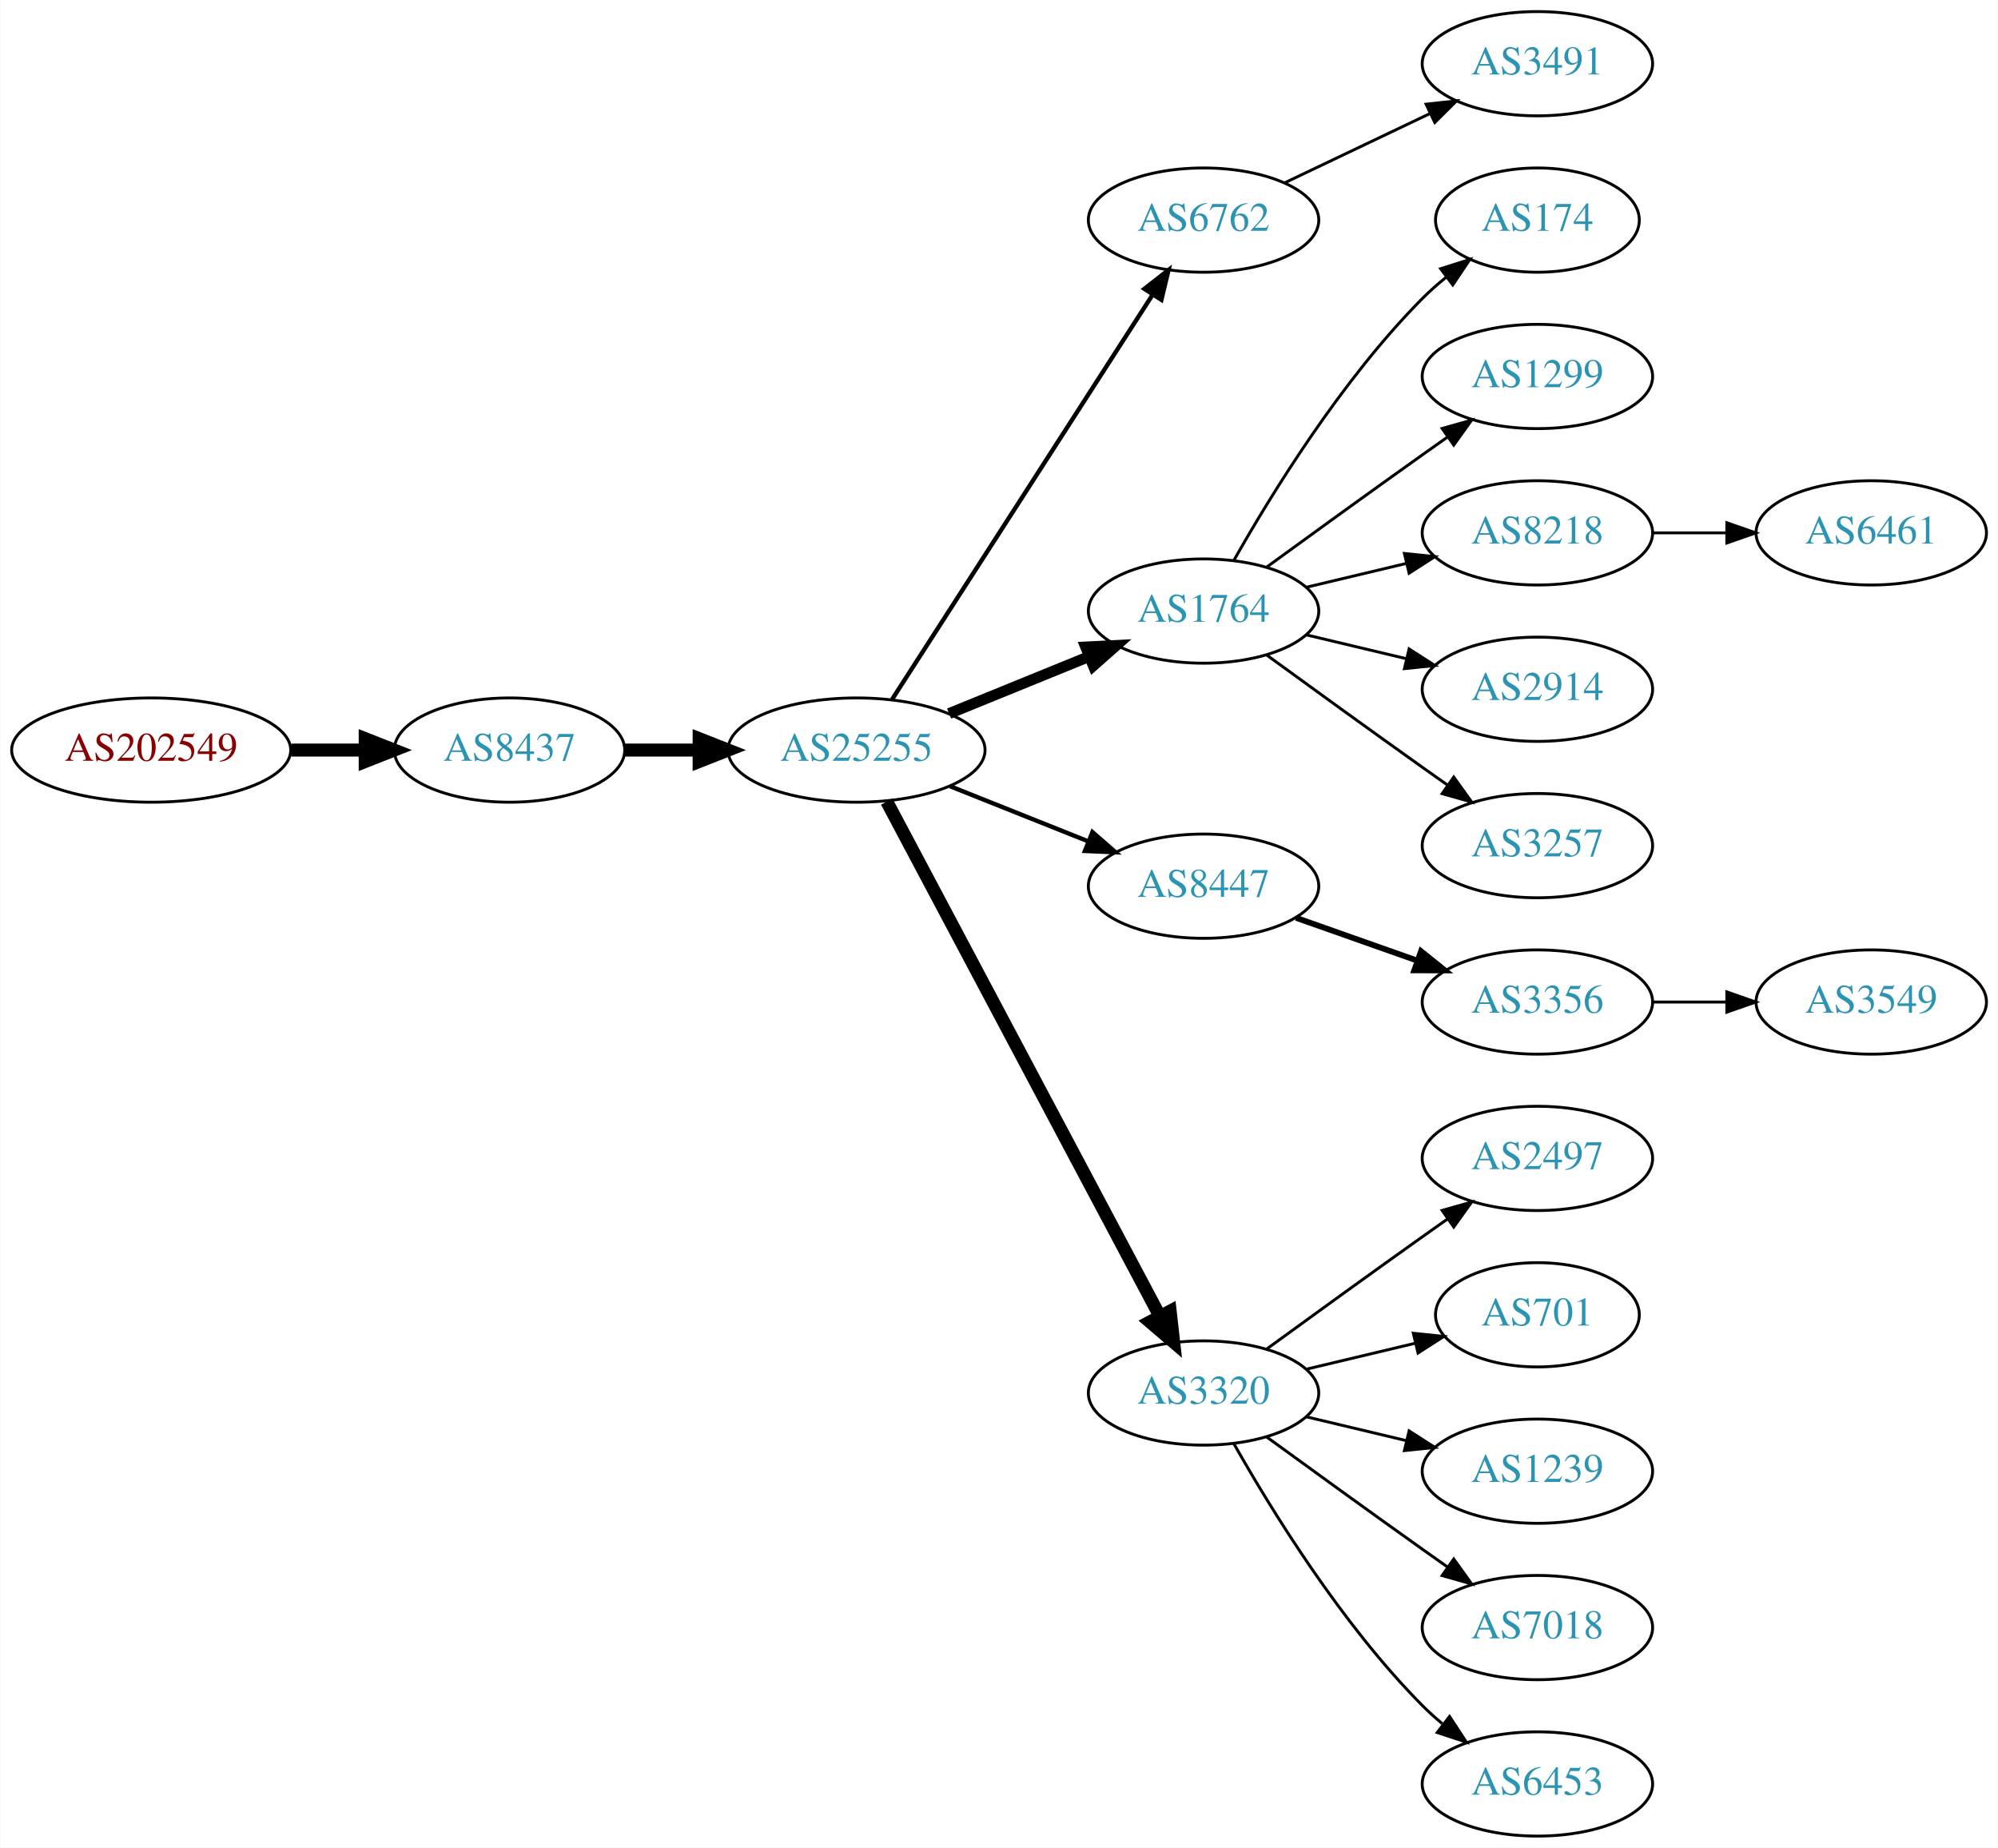
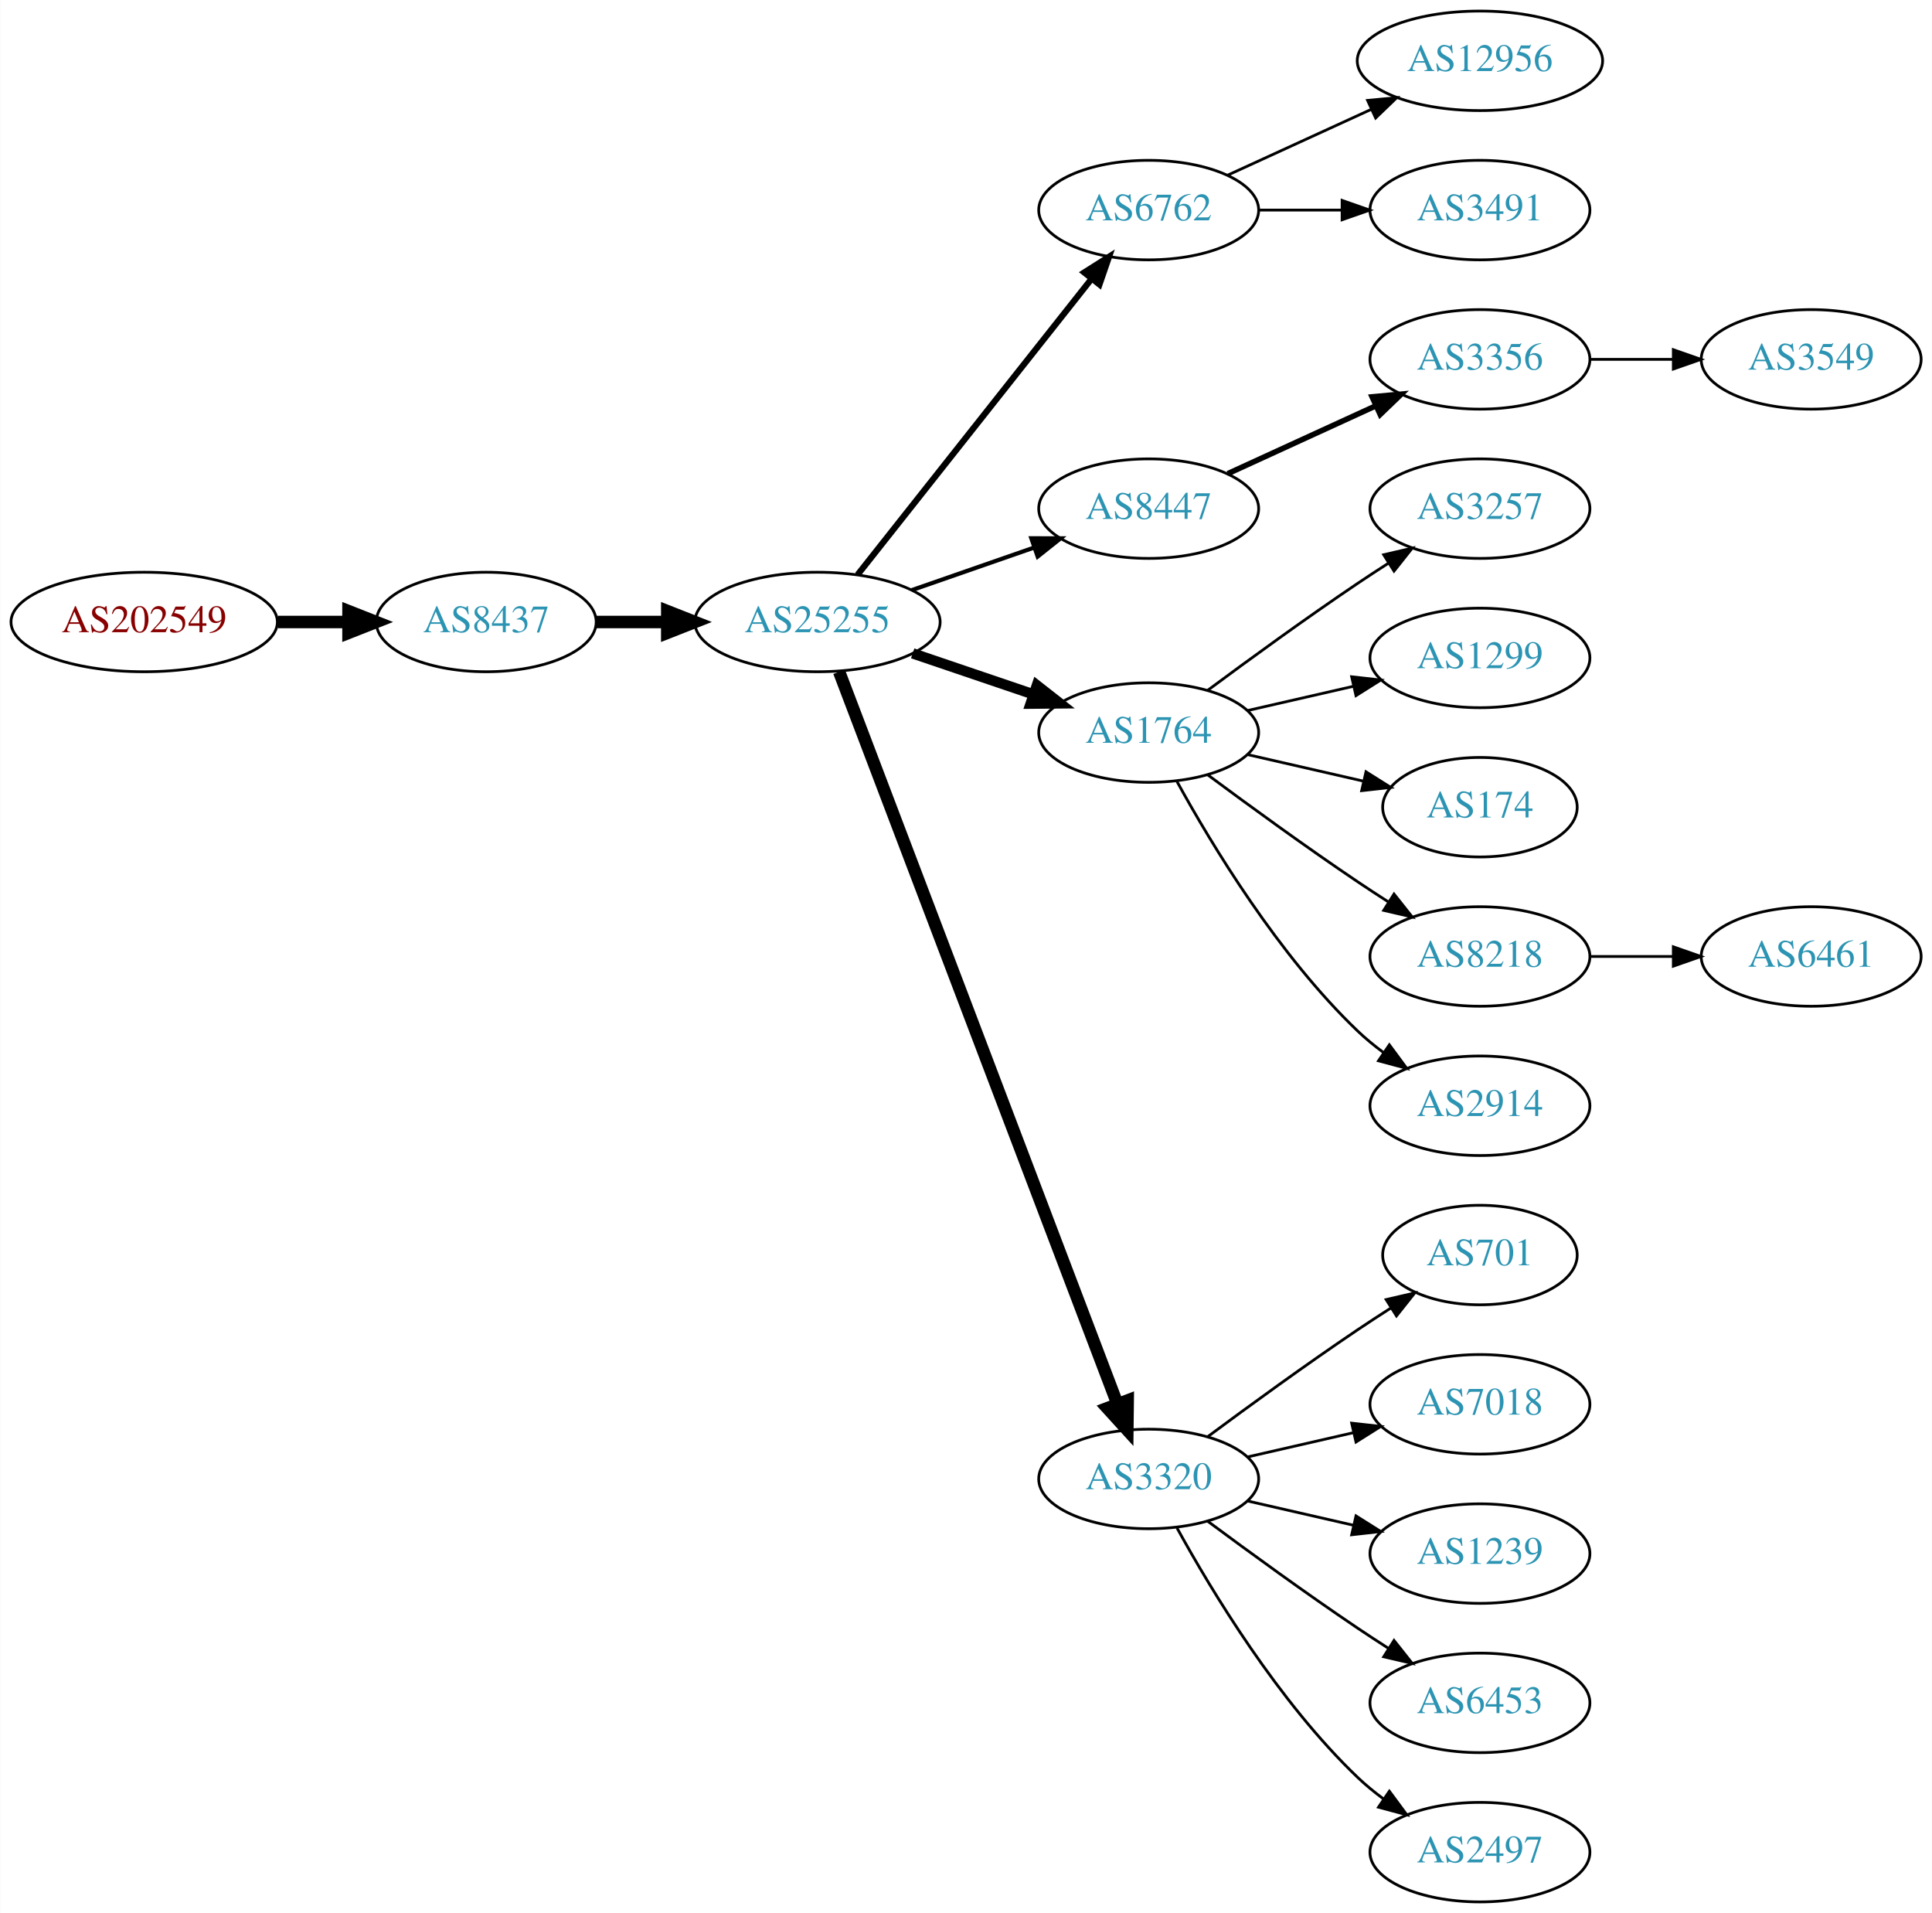
- <svg xmlns="http://www.w3.org/2000/svg" xmlns:xlink="http://www.w3.org/1999/xlink" width="690pt" height="638pt" viewBox="0.00 0.00 689.76 638.00">
-   <g id="graph0" class="graph" transform="scale(1 1) rotate(0) translate(4 634)">
-     <polygon fill="white" stroke="none" points="-4,4 -4,-634 685.755,-634 685.755,4 -4,4" />
+ <svg xmlns="http://www.w3.org/2000/svg" xmlns:xlink="http://www.w3.org/1999/xlink" width="699pt" height="692pt" viewBox="0.00 0.00 698.85 692.00">
+   <g id="graph0" class="graph" transform="scale(1 1) rotate(0) translate(4 688)">
+     <polygon fill="white" stroke="none" points="-4,4 -4,-688 694.855,-688 694.855,4 -4,4" />
    <g id="node1" class="node">
      <g id="a_node1">
        <a xlink:href="/asn/202549" xlink:title="AS202549 ~ Sattler AG [AT]">
-           <ellipse fill="#ffffff" stroke="black" cx="48.096" cy="-375" rx="48.192" ry="18" />
-           <text text-anchor="middle" x="48.096" y="-371.3" font-family="Times,serif" font-size="14.00" fill="#880000">AS202549</text>
+           <ellipse fill="#ffffff" stroke="black" cx="48.096" cy="-463" rx="48.192" ry="18" />
+           <text text-anchor="middle" x="48.096" y="-459.3" font-family="Times,serif" font-size="14.00" fill="#880000">AS202549</text>
        </a>
      </g>
    </g>
    <g id="node2" class="node">
      <g id="a_node2">
        <a xlink:href="/asn/8437" xlink:title="AS8437 ~ Hutchison Drei Austria GmbH [AT]">
-           <ellipse fill="#ffffff" stroke="black" cx="171.838" cy="-375" rx="39.794" ry="18" />
-           <text text-anchor="middle" x="171.838" y="-371.3" font-family="Times,serif" font-size="14.00" fill="#2c94b3">AS8437</text>
+           <ellipse fill="#ffffff" stroke="black" cx="171.838" cy="-463" rx="39.794" ry="18" />
+           <text text-anchor="middle" x="171.838" y="-459.3" font-family="Times,serif" font-size="14.00" fill="#2c94b3">AS8437</text>
        </a>
      </g>
    </g>
    <g id="edge1" class="edge">
-       <path fill="none" stroke="black" stroke-width="4.5" d="M96.513,-375C104.867,-375 113.577,-375 121.969,-375" />
-       <polygon fill="black" stroke="black" stroke-width="4.5" points="122.004,-378.938 132.004,-375 122.004,-371.063 122.004,-378.938" />
+       <path fill="none" stroke="black" stroke-width="4.5" d="M96.513,-463C104.867,-463 113.577,-463 121.969,-463" />
+       <polygon fill="black" stroke="black" stroke-width="4.5" points="122.004,-466.938 132.004,-463 122.004,-459.063 122.004,-466.938" />
    </g>
    <g id="node3" class="node">
      <g id="a_node3">
        <a xlink:href="/asn/25255" xlink:title="AS25255 ~ ==&gt; TELE2 AUSTRIA &lt;== [AT]">
-           <ellipse fill="#ffffff" stroke="black" cx="291.681" cy="-375" rx="44.393" ry="18" />
-           <text text-anchor="middle" x="291.681" y="-371.3" font-family="Times,serif" font-size="14.00" fill="#2c94b3">AS25255</text>
+           <ellipse fill="#ffffff" stroke="black" cx="291.681" cy="-463" rx="44.393" ry="18" />
+           <text text-anchor="middle" x="291.681" y="-459.3" font-family="Times,serif" font-size="14.00" fill="#2c94b3">AS25255</text>
        </a>
      </g>
    </g>
    <g id="edge2" class="edge">
-       <path fill="none" stroke="black" stroke-width="4.5" d="M211.751,-375C219.853,-375 228.528,-375 237.055,-375" />
-       <polygon fill="black" stroke="black" stroke-width="4.5" points="237.332,-378.938 247.332,-375 237.332,-371.063 237.332,-378.938" />
+       <path fill="none" stroke="black" stroke-width="4.5" d="M211.751,-463C219.853,-463 228.528,-463 237.055,-463" />
+       <polygon fill="black" stroke="black" stroke-width="4.5" points="237.332,-466.938 247.332,-463 237.332,-459.063 237.332,-466.938" />
    </g>
    <g id="node4" class="node">
      <g id="a_node4">
        <a xlink:href="/asn/6762" xlink:title="AS6762 ~ TELECOM ITALIA SPARKLE S.p.A. [IT]">
-           <ellipse fill="#ffffff" stroke="black" cx="411.523" cy="-558" rx="39.794" ry="18" />
-           <text text-anchor="middle" x="411.523" y="-554.3" font-family="Times,serif" font-size="14.00" fill="#2c94b3">AS6762</text>
+           <ellipse fill="#ffffff" stroke="black" cx="411.523" cy="-612" rx="39.794" ry="18" />
+           <text text-anchor="middle" x="411.523" y="-608.3" font-family="Times,serif" font-size="14.00" fill="#2c94b3">AS6762</text>
        </a>
      </g>
    </g>
    <g id="edge3" class="edge">
-       <path fill="none" stroke="black" stroke-width="1.5" d="M303.98,-392.547C324.886,-425.012 369.683,-494.578 393.999,-532.34" />
-       <polygon fill="black" stroke="black" stroke-width="1.5" points="391.073,-534.261 399.43,-540.774 396.959,-530.471 391.073,-534.261" />
+       <path fill="none" stroke="black" stroke-width="2.25" d="M306.199,-480.092C326.976,-506.364 366.868,-556.802 390.85,-587.125" />
+       <polygon fill="black" stroke="black" stroke-width="2.25" points="388.214,-589.435 397.163,-595.107 393.705,-585.093 388.214,-589.435" />
    </g>
    <g id="node5" class="node">
      <g id="a_node5">
+         <a xlink:href="/asn/8447" xlink:title="AS8447 ~ A1 Telekom Austria AG [AT]">
+           <ellipse fill="#ffffff" stroke="black" cx="411.523" cy="-504" rx="39.794" ry="18" />
+           <text text-anchor="middle" x="411.523" y="-500.3" font-family="Times,serif" font-size="14.00" fill="#2c94b3">AS8447</text>
+         </a>
+       </g>
+     </g>
+     <g id="edge4" class="edge">
+       <path fill="none" stroke="black" stroke-width="1.5" d="M325.82,-474.53C339.537,-479.302 355.577,-484.883 369.986,-489.896" />
+       <polygon fill="black" stroke="black" stroke-width="1.5" points="369.058,-493.279 379.653,-493.26 371.358,-486.668 369.058,-493.279" />
+     </g>
+     <g id="node6" class="node">
+       <g id="a_node6">
        <a xlink:href="/asn/1764" xlink:title="AS1764 ~ NEXTLAYER-AS [AT]">
          <ellipse fill="#ffffff" stroke="black" cx="411.523" cy="-423" rx="39.794" ry="18" />
          <text text-anchor="middle" x="411.523" y="-419.3" font-family="Times,serif" font-size="14.00" fill="#2c94b3">AS1764</text>
        </a>
      </g>
    </g>
-     <g id="edge4" class="edge">
-       <path fill="none" stroke="black" stroke-width="3.75" d="M323.642,-387.611C338.438,-393.638 356.296,-400.912 371.963,-407.294" />
-       <polygon fill="black" stroke="black" stroke-width="3.75" points="370.807,-410.602 381.389,-411.133 373.448,-404.119 370.807,-410.602" />
-     </g>
-     <g id="node6" class="node">
-       <g id="a_node6">
-         <a xlink:href="/asn/8447" xlink:title="AS8447 ~ A1 Telekom Austria AG [AT]">
-           <ellipse fill="#ffffff" stroke="black" cx="411.523" cy="-328" rx="39.794" ry="18" />
-           <text text-anchor="middle" x="411.523" y="-324.3" font-family="Times,serif" font-size="14.00" fill="#2c94b3">AS8447</text>
-         </a>
-       </g>
-     </g>
    <g id="edge5" class="edge">
-       <path fill="none" stroke="black" stroke-width="1.5" d="M323.951,-362.528C338.632,-356.673 356.276,-349.636 371.794,-343.447" />
-       <polygon fill="black" stroke="black" stroke-width="1.5" points="373.144,-346.677 381.135,-339.721 370.55,-340.175 373.144,-346.677" />
+       <path fill="none" stroke="black" stroke-width="3.75" d="M326.134,-451.645C339.735,-447.028 355.577,-441.651 369.838,-436.81" />
+       <polygon fill="black" stroke="black" stroke-width="3.75" points="371.068,-440.089 379.412,-433.56 368.818,-433.46 371.068,-440.089" />
    </g>
    <g id="node7" class="node">
      <g id="a_node7">
        <a xlink:href="/asn/3320" xlink:title="AS3320 ~ DTAG [DE]">
          <ellipse fill="#ffffff" stroke="black" cx="411.523" cy="-153" rx="39.794" ry="18" />
          <text text-anchor="middle" x="411.523" y="-149.3" font-family="Times,serif" font-size="14.00" fill="#2c94b3">AS3320</text>
        </a>
      </g>
    </g>
    <g id="edge6" class="edge">
-       <path fill="none" stroke="black" stroke-width="4.5" d="M302.125,-357.208C322.776,-318.305 372.042,-225.493 396.398,-179.611" />
-       <polygon fill="black" stroke="black" stroke-width="4.5" points="399.987,-181.247 401.197,-170.568 393.031,-177.555 399.987,-181.247" />
-     </g>
-     <g id="node21" class="node">
-       <g id="a_node21">
+       <path fill="none" stroke="black" stroke-width="4.5" d="M299.526,-444.993C319.302,-392.97 376.605,-242.227 400.192,-180.176" />
+       <polygon fill="black" stroke="black" stroke-width="4.5" points="403.933,-181.417 403.806,-170.67 396.572,-178.619 403.933,-181.417" />
+     </g>
+     <g id="node19" class="node">
+       <g id="a_node19">
+         <a xlink:href="/asn/12956" xlink:title="AS12956 ~ TELXIUS [ES]">
+           <ellipse fill="#ffffff" stroke="black" cx="531.366" cy="-666" rx="44.393" ry="18" />
+           <text text-anchor="middle" x="531.366" y="-662.3" font-family="Times,serif" font-size="14.00" fill="#2c94b3">AS12956</text>
+         </a>
+       </g>
+     </g>
+     <g id="edge18" class="edge">
+       <path fill="none" stroke="black" d="M440.152,-624.661C455.65,-631.762 475.216,-640.728 492.163,-648.494" />
+       <polygon fill="black" stroke="black" points="490.716,-651.681 501.266,-652.665 493.633,-645.317 490.716,-651.681" />
+     </g>
+     <g id="node20" class="node">
+       <g id="a_node20">
        <a xlink:href="/asn/3491" xlink:title="AS3491 ~ PCCW Global, Inc. [US]">
-           <ellipse fill="#ffffff" stroke="black" cx="526.816" cy="-612" rx="39.794" ry="18" />
-           <text text-anchor="middle" x="526.816" y="-608.3" font-family="Times,serif" font-size="14.00" fill="#2c94b3">AS3491</text>
-         </a>
-       </g>
-     </g>
-     <g id="edge20" class="edge">
-       <path fill="none" stroke="black" d="M439.66,-570.934C454.654,-578.081 473.475,-587.052 489.698,-594.785" />
-       <polygon fill="black" stroke="black" points="488.368,-598.028 498.901,-599.171 491.38,-591.709 488.368,-598.028" />
+           <ellipse fill="#ffffff" stroke="black" cx="531.366" cy="-612" rx="39.794" ry="18" />
+           <text text-anchor="middle" x="531.366" y="-608.3" font-family="Times,serif" font-size="14.00" fill="#2c94b3">AS3491</text>
+         </a>
+       </g>
+     </g>
+     <g id="edge19" class="edge">
+       <path fill="none" stroke="black" d="M451.436,-612C460.989,-612 471.339,-612 481.301,-612" />
+       <polygon fill="black" stroke="black" points="481.494,-615.5 491.494,-612 481.494,-608.5 481.494,-615.5" />
    </g>
    <g id="node8" class="node">
      <g id="a_node8">
-         <a xlink:href="/asn/174" xlink:title="AS174 ~ Cogent Communications [US]">
-           <ellipse fill="#ffffff" stroke="black" cx="526.816" cy="-558" rx="35.194" ry="18" />
-           <text text-anchor="middle" x="526.816" y="-554.3" font-family="Times,serif" font-size="14.00" fill="#2c94b3">AS174</text>
+         <a xlink:href="/asn/3356" xlink:title="AS3356 ~ Level 3 Parent, LLC [US]">
+           <ellipse fill="#ffffff" stroke="black" cx="531.366" cy="-558" rx="39.794" ry="18" />
+           <text text-anchor="middle" x="531.366" y="-554.3" font-family="Times,serif" font-size="14.00" fill="#2c94b3">AS3356</text>
        </a>
      </g>
    </g>
    <g id="edge7" class="edge">
-       <path fill="none" stroke="black" d="M421.983,-440.49C434.765,-463.096 459.197,-502.886 487.17,-531 489.67,-533.513 492.43,-535.949 495.292,-538.261" />
-       <polygon fill="black" stroke="black" points="493.39,-541.21 503.489,-544.413 497.592,-535.611 493.39,-541.21" />
+       <path fill="none" stroke="black" stroke-width="2" d="M440.152,-516.661C456.109,-523.973 476.379,-533.261 493.662,-541.181" />
+       <polygon fill="black" stroke="black" stroke-width="2" points="492.361,-544.435 502.91,-545.419 495.277,-538.071 492.361,-544.435" />
    </g>
    <g id="node9" class="node">
      <g id="a_node9">
-         <a xlink:href="/asn/1299" xlink:title="AS1299 ~ Telia Carrier [EU]">
-           <ellipse fill="#ffffff" stroke="black" cx="526.816" cy="-504" rx="39.794" ry="18" />
-           <text text-anchor="middle" x="526.816" y="-500.3" font-family="Times,serif" font-size="14.00" fill="#2c94b3">AS1299</text>
+         <a xlink:href="/asn/3257" xlink:title="AS3257 ~ GTT [DE]">
+           <ellipse fill="#ffffff" stroke="black" cx="531.366" cy="-504" rx="39.794" ry="18" />
+           <text text-anchor="middle" x="531.366" y="-500.3" font-family="Times,serif" font-size="14.00" fill="#2c94b3">AS3257</text>
        </a>
      </g>
    </g>
    <g id="edge8" class="edge">
-       <path fill="none" stroke="black" d="M433.371,-438.222C448.305,-449.091 468.919,-464.025 487.17,-477 489.99,-479.005 492.933,-481.085 495.881,-483.159" />
-       <polygon fill="black" stroke="black" points="493.908,-486.05 504.106,-488.926 497.927,-480.319 493.908,-486.05" />
+       <path fill="none" stroke="black" d="M432.853,-438.277C447.716,-449.304 468.46,-464.407 487.17,-477 490.719,-479.389 494.469,-481.839 498.217,-484.242" />
+       <polygon fill="black" stroke="black" points="496.544,-487.325 506.866,-489.712 500.285,-481.409 496.544,-487.325" />
    </g>
    <g id="node10" class="node">
      <g id="a_node10">
-         <a xlink:href="/asn/8218" xlink:title="AS8218 ~ legacy Neotelecoms [FR]">
-           <ellipse fill="#ffffff" stroke="black" cx="526.816" cy="-450" rx="39.794" ry="18" />
-           <text text-anchor="middle" x="526.816" y="-446.3" font-family="Times,serif" font-size="14.00" fill="#2c94b3">AS8218</text>
+         <a xlink:href="/asn/1299" xlink:title="AS1299 ~ Telia Carrier [EU]">
+           <ellipse fill="#ffffff" stroke="black" cx="531.366" cy="-450" rx="39.794" ry="18" />
+           <text text-anchor="middle" x="531.366" y="-446.3" font-family="Times,serif" font-size="14.00" fill="#2c94b3">AS1299</text>
        </a>
      </g>
    </g>
    <g id="edge9" class="edge">
-       <path fill="none" stroke="black" d="M447.13,-431.248C458.002,-433.838 470.156,-436.735 481.598,-439.462" />
-       <polygon fill="black" stroke="black" points="480.882,-442.889 491.421,-441.803 482.505,-436.08 480.882,-442.889" />
+       <path fill="none" stroke="black" d="M447.242,-430.955C459.242,-433.704 472.863,-436.825 485.556,-439.733" />
+       <polygon fill="black" stroke="black" points="484.958,-443.187 495.487,-442.009 486.522,-436.364 484.958,-443.187" />
    </g>
    <g id="node11" class="node">
      <g id="a_node11">
-         <a xlink:href="/asn/2914" xlink:title="AS2914 ~ NTT America, Inc. [US]">
-           <ellipse fill="#ffffff" stroke="black" cx="526.816" cy="-396" rx="39.794" ry="18" />
-           <text text-anchor="middle" x="526.816" y="-392.3" font-family="Times,serif" font-size="14.00" fill="#2c94b3">AS2914</text>
+         <a xlink:href="/asn/174" xlink:title="AS174 ~ Cogent Communications [US]">
+           <ellipse fill="#ffffff" stroke="black" cx="531.366" cy="-396" rx="35.194" ry="18" />
+           <text text-anchor="middle" x="531.366" y="-392.3" font-family="Times,serif" font-size="14.00" fill="#2c94b3">AS174</text>
        </a>
      </g>
    </g>
    <g id="edge10" class="edge">
-       <path fill="none" stroke="black" d="M447.13,-414.752C458.002,-412.162 470.156,-409.265 481.598,-406.538" />
-       <polygon fill="black" stroke="black" points="482.505,-409.92 491.421,-404.197 480.882,-403.111 482.505,-409.92" />
+       <path fill="none" stroke="black" d="M447.242,-415.045C460.335,-412.045 475.357,-408.604 488.998,-405.478" />
+       <polygon fill="black" stroke="black" points="490.139,-408.807 499.105,-403.162 488.576,-401.984 490.139,-408.807" />
    </g>
    <g id="node12" class="node">
      <g id="a_node12">
-         <a xlink:href="/asn/3257" xlink:title="AS3257 ~ GTT [DE]">
-           <ellipse fill="#ffffff" stroke="black" cx="526.816" cy="-342" rx="39.794" ry="18" />
-           <text text-anchor="middle" x="526.816" y="-338.3" font-family="Times,serif" font-size="14.00" fill="#2c94b3">AS3257</text>
+         <a xlink:href="/asn/8218" xlink:title="AS8218 ~ legacy Neotelecoms [FR]">
+           <ellipse fill="#ffffff" stroke="black" cx="531.366" cy="-342" rx="39.794" ry="18" />
+           <text text-anchor="middle" x="531.366" y="-338.3" font-family="Times,serif" font-size="14.00" fill="#2c94b3">AS8218</text>
        </a>
      </g>
    </g>
    <g id="edge11" class="edge">
-       <path fill="none" stroke="black" d="M433.371,-407.778C448.305,-396.909 468.919,-381.975 487.17,-369 489.99,-366.995 492.933,-364.915 495.881,-362.841" />
-       <polygon fill="black" stroke="black" points="497.927,-365.681 504.106,-357.074 493.908,-359.95 497.927,-365.681" />
+       <path fill="none" stroke="black" d="M432.853,-407.723C447.716,-396.696 468.46,-381.593 487.17,-369 490.719,-366.611 494.469,-364.161 498.217,-361.758" />
+       <polygon fill="black" stroke="black" points="500.285,-364.591 506.866,-356.288 496.544,-358.675 500.285,-364.591" />
    </g>
    <g id="node13" class="node">
      <g id="a_node13">
-         <a xlink:href="/asn/3356" xlink:title="AS3356 ~ Level 3 Parent, LLC [US]">
-           <ellipse fill="#ffffff" stroke="black" cx="526.816" cy="-288" rx="39.794" ry="18" />
-           <text text-anchor="middle" x="526.816" y="-284.3" font-family="Times,serif" font-size="14.00" fill="#2c94b3">AS3356</text>
+         <a xlink:href="/asn/2914" xlink:title="AS2914 ~ NTT America, Inc. [US]">
+           <ellipse fill="#ffffff" stroke="black" cx="531.366" cy="-288" rx="39.794" ry="18" />
+           <text text-anchor="middle" x="531.366" y="-284.3" font-family="Times,serif" font-size="14.00" fill="#2c94b3">AS2914</text>
        </a>
      </g>
    </g>
    <g id="edge12" class="edge">
-       <path fill="none" stroke="black" stroke-width="2" d="M443.481,-317.07C456.344,-312.528 471.45,-307.195 485.187,-302.345" />
-       <polygon fill="black" stroke="black" stroke-width="2" points="486.631,-305.547 494.896,-298.917 484.301,-298.946 486.631,-305.547" />
+       <path fill="none" stroke="black" d="M421.764,-405.287C434.31,-382.439 458.487,-342.389 487.17,-315 490.038,-312.261 493.227,-309.653 496.536,-307.215" />
+       <polygon fill="black" stroke="black" points="498.599,-310.044 504.895,-301.523 494.659,-304.258 498.599,-310.044" />
    </g>
    <g id="node14" class="node">
      <g id="a_node14">
-         <a xlink:href="/asn/2497" xlink:title="AS2497 ~ Internet Initiative Japan Inc. [JP]">
-           <ellipse fill="#ffffff" stroke="black" cx="526.816" cy="-234" rx="39.794" ry="18" />
-           <text text-anchor="middle" x="526.816" y="-230.3" font-family="Times,serif" font-size="14.00" fill="#2c94b3">AS2497</text>
+         <a xlink:href="/asn/701" xlink:title="AS701 ~ UUNET [US]">
+           <ellipse fill="#ffffff" stroke="black" cx="531.366" cy="-234" rx="35.194" ry="18" />
+           <text text-anchor="middle" x="531.366" y="-230.3" font-family="Times,serif" font-size="14.00" fill="#2c94b3">AS701</text>
        </a>
      </g>
    </g>
    <g id="edge13" class="edge">
-       <path fill="none" stroke="black" d="M433.371,-168.222C448.305,-179.091 468.919,-194.025 487.17,-207 489.99,-209.005 492.933,-211.085 495.881,-213.159" />
-       <polygon fill="black" stroke="black" points="493.908,-216.05 504.106,-218.926 497.927,-210.319 493.908,-216.05" />
+       <path fill="none" stroke="black" d="M432.853,-168.277C447.716,-179.304 468.46,-194.407 487.17,-207 490.987,-209.569 495.037,-212.21 499.067,-214.786" />
+       <polygon fill="black" stroke="black" points="497.436,-217.895 507.761,-220.271 501.171,-211.975 497.436,-217.895" />
    </g>
    <g id="node15" class="node">
      <g id="a_node15">
-         <a xlink:href="/asn/701" xlink:title="AS701 ~ UUNET [US]">
-           <ellipse fill="#ffffff" stroke="black" cx="526.816" cy="-180" rx="35.194" ry="18" />
-           <text text-anchor="middle" x="526.816" y="-176.3" font-family="Times,serif" font-size="14.00" fill="#2c94b3">AS701</text>
+         <a xlink:href="/asn/7018" xlink:title="AS7018 ~ AT&amp;T Services, Inc. [US]">
+           <ellipse fill="#ffffff" stroke="black" cx="531.366" cy="-180" rx="39.794" ry="18" />
+           <text text-anchor="middle" x="531.366" y="-176.3" font-family="Times,serif" font-size="14.00" fill="#2c94b3">AS7018</text>
        </a>
      </g>
    </g>
    <g id="edge14" class="edge">
-       <path fill="none" stroke="black" d="M447.13,-161.248C458.925,-164.058 472.229,-167.229 484.497,-170.153" />
-       <polygon fill="black" stroke="black" points="483.963,-173.624 494.502,-172.537 485.586,-166.814 483.963,-173.624" />
+       <path fill="none" stroke="black" d="M447.242,-160.955C459.242,-163.704 472.863,-166.825 485.556,-169.733" />
+       <polygon fill="black" stroke="black" points="484.958,-173.187 495.487,-172.009 486.522,-166.364 484.958,-173.187" />
    </g>
    <g id="node16" class="node">
      <g id="a_node16">
        <a xlink:href="/asn/1239" xlink:title="AS1239 ~ Sprint [US]">
-           <ellipse fill="#ffffff" stroke="black" cx="526.816" cy="-126" rx="39.794" ry="18" />
-           <text text-anchor="middle" x="526.816" y="-122.3" font-family="Times,serif" font-size="14.00" fill="#2c94b3">AS1239</text>
+           <ellipse fill="#ffffff" stroke="black" cx="531.366" cy="-126" rx="39.794" ry="18" />
+           <text text-anchor="middle" x="531.366" y="-122.3" font-family="Times,serif" font-size="14.00" fill="#2c94b3">AS1239</text>
        </a>
      </g>
    </g>
    <g id="edge15" class="edge">
-       <path fill="none" stroke="black" d="M447.13,-144.752C458.002,-142.162 470.156,-139.265 481.598,-136.538" />
-       <polygon fill="black" stroke="black" points="482.505,-139.92 491.421,-134.197 480.882,-133.111 482.505,-139.92" />
+       <path fill="none" stroke="black" d="M447.242,-145.045C459.242,-142.296 472.863,-139.175 485.556,-136.267" />
+       <polygon fill="black" stroke="black" points="486.522,-139.636 495.487,-133.991 484.958,-132.813 486.522,-139.636" />
    </g>
    <g id="node17" class="node">
      <g id="a_node17">
-         <a xlink:href="/asn/7018" xlink:title="AS7018 ~ AT&amp;T Services, Inc. [US]">
-           <ellipse fill="#ffffff" stroke="black" cx="526.816" cy="-72" rx="39.794" ry="18" />
-           <text text-anchor="middle" x="526.816" y="-68.3" font-family="Times,serif" font-size="14.00" fill="#2c94b3">AS7018</text>
+         <a xlink:href="/asn/6453" xlink:title="AS6453 ~ TATA COMMUNICATIONS (AMERICA) INC [US]">
+           <ellipse fill="#ffffff" stroke="black" cx="531.366" cy="-72" rx="39.794" ry="18" />
+           <text text-anchor="middle" x="531.366" y="-68.3" font-family="Times,serif" font-size="14.00" fill="#2c94b3">AS6453</text>
        </a>
      </g>
    </g>
    <g id="edge16" class="edge">
-       <path fill="none" stroke="black" d="M433.371,-137.778C448.305,-126.909 468.919,-111.975 487.17,-99 489.99,-96.995 492.933,-94.915 495.881,-92.841" />
-       <polygon fill="black" stroke="black" points="497.927,-95.681 504.106,-87.074 493.908,-89.95 497.927,-95.681" />
+       <path fill="none" stroke="black" d="M432.853,-137.723C447.716,-126.696 468.46,-111.593 487.17,-99 490.719,-96.611 494.469,-94.161 498.217,-91.758" />
+       <polygon fill="black" stroke="black" points="500.285,-94.591 506.866,-86.288 496.544,-88.675 500.285,-94.591" />
    </g>
    <g id="node18" class="node">
      <g id="a_node18">
-         <a xlink:href="/asn/6453" xlink:title="AS6453 ~ TATA COMMUNICATIONS (AMERICA) INC [US]">
-           <ellipse fill="#ffffff" stroke="black" cx="526.816" cy="-18" rx="39.794" ry="18" />
-           <text text-anchor="middle" x="526.816" y="-14.3" font-family="Times,serif" font-size="14.00" fill="#2c94b3">AS6453</text>
+         <a xlink:href="/asn/2497" xlink:title="AS2497 ~ Internet Initiative Japan Inc. [JP]">
+           <ellipse fill="#ffffff" stroke="black" cx="531.366" cy="-18" rx="39.794" ry="18" />
+           <text text-anchor="middle" x="531.366" y="-14.3" font-family="Times,serif" font-size="14.00" fill="#2c94b3">AS2497</text>
        </a>
      </g>
    </g>
    <g id="edge17" class="edge">
-       <path fill="none" stroke="black" d="M421.983,-135.51C434.765,-112.904 459.197,-73.114 487.17,-45 489.28,-42.879 491.576,-40.812 493.962,-38.829" />
-       <polygon fill="black" stroke="black" points="496.477,-41.31 502.277,-32.444 492.214,-35.758 496.477,-41.31" />
-     </g>
-     <g id="node20" class="node">
-       <g id="a_node20">
+       <path fill="none" stroke="black" d="M421.764,-135.287C434.31,-112.439 458.487,-72.389 487.17,-45 490.038,-42.261 493.227,-39.653 496.536,-37.215" />
+       <polygon fill="black" stroke="black" points="498.599,-40.044 504.895,-31.523 494.659,-34.258 498.599,-40.044" />
+     </g>
+     <g id="node22" class="node">
+       <g id="a_node22">
+         <a xlink:href="/asn/3549" xlink:title="AS3549 ~ Level 3 Parent, LLC [US]">
+           <ellipse fill="#ffffff" stroke="black" cx="651.208" cy="-558" rx="39.794" ry="18" />
+           <text text-anchor="middle" x="651.208" y="-554.3" font-family="Times,serif" font-size="14.00" fill="#2c94b3">AS3549</text>
+         </a>
+       </g>
+     </g>
+     <g id="edge21" class="edge">
+       <path fill="none" stroke="black" d="M571.278,-558C580.832,-558 591.181,-558 601.144,-558" />
+       <polygon fill="black" stroke="black" points="601.336,-561.5 611.336,-558 601.336,-554.5 601.336,-561.5" />
+     </g>
+     <g id="node21" class="node">
+       <g id="a_node21">
        <a xlink:href="/asn/6461" xlink:title="AS6461 ~ Zayo Bandwidth [US]">
-           <ellipse fill="#ffffff" stroke="black" cx="642.109" cy="-450" rx="39.794" ry="18" />
-           <text text-anchor="middle" x="642.109" y="-446.3" font-family="Times,serif" font-size="14.00" fill="#2c94b3">AS6461</text>
-         </a>
-       </g>
-     </g>
-     <g id="edge19" class="edge">
-       <path fill="none" stroke="black" d="M566.488,-450C574.691,-450 583.455,-450 591.987,-450" />
-       <polygon fill="black" stroke="black" points="592.227,-453.5 602.226,-450 592.226,-446.5 592.227,-453.5" />
-     </g>
-     <g id="node19" class="node">
-       <g id="a_node19">
-         <a xlink:href="/asn/3549" xlink:title="AS3549 ~ Level 3 Parent, LLC [US]">
-           <ellipse fill="#ffffff" stroke="black" cx="642.109" cy="-288" rx="39.794" ry="18" />
-           <text text-anchor="middle" x="642.109" y="-284.3" font-family="Times,serif" font-size="14.00" fill="#2c94b3">AS3549</text>
-         </a>
-       </g>
-     </g>
-     <g id="edge18" class="edge">
-       <path fill="none" stroke="black" d="M566.488,-288C574.691,-288 583.455,-288 591.987,-288" />
-       <polygon fill="black" stroke="black" points="592.227,-291.5 602.226,-288 592.226,-284.5 592.227,-291.5" />
+           <ellipse fill="#ffffff" stroke="black" cx="651.208" cy="-342" rx="39.794" ry="18" />
+           <text text-anchor="middle" x="651.208" y="-338.3" font-family="Times,serif" font-size="14.00" fill="#2c94b3">AS6461</text>
+         </a>
+       </g>
+     </g>
+     <g id="edge20" class="edge">
+       <path fill="none" stroke="black" d="M571.278,-342C580.832,-342 591.181,-342 601.144,-342" />
+       <polygon fill="black" stroke="black" points="601.336,-345.5 611.336,-342 601.336,-338.5 601.336,-345.5" />
    </g>
  </g>
</svg>
